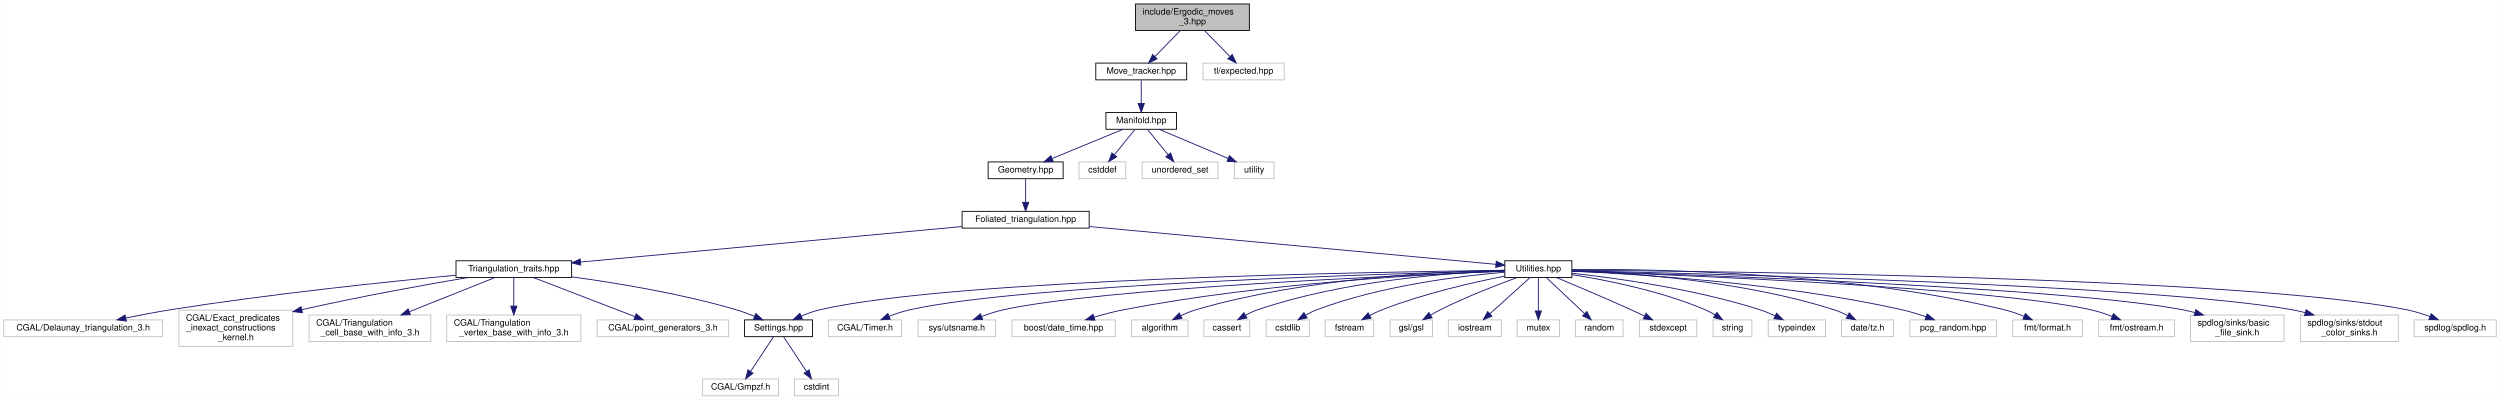
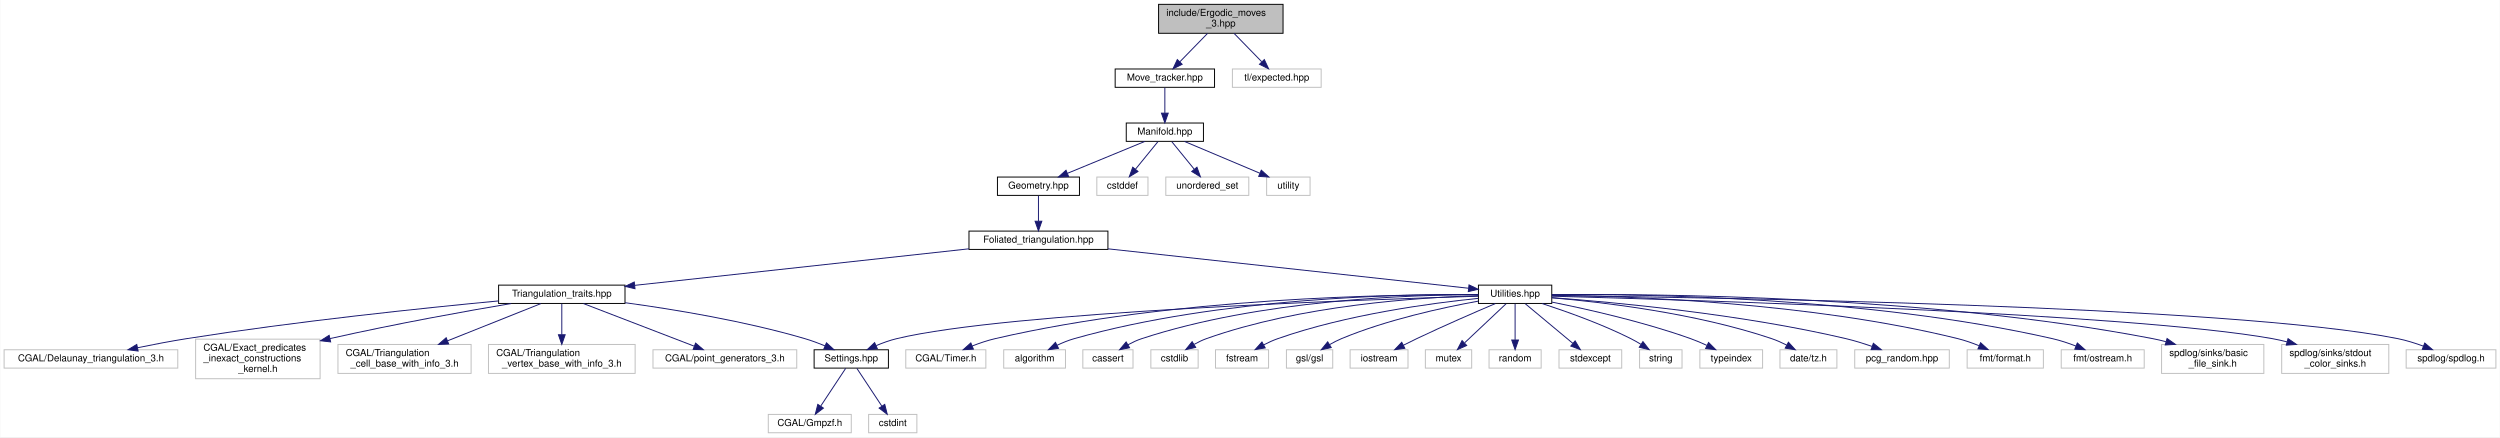
- <svg xmlns="http://www.w3.org/2000/svg" xmlns:xlink="http://www.w3.org/1999/xlink" width="2833pt" height="453pt" viewBox="0.00 0.00 2832.50 453.00">
+ <svg xmlns="http://www.w3.org/2000/svg" xmlns:xlink="http://www.w3.org/1999/xlink" width="2591pt" height="453pt" viewBox="0.00 0.00 2590.50 453.00">
  <g id="graph0" class="graph" transform="scale(1 1) rotate(0) translate(4 449)">
-     <polygon fill="white" stroke="transparent" points="-4,4 -4,-449 2828.5,-449 2828.5,4 -4,4" />
+     <polygon fill="white" stroke="transparent" points="-4,4 -4,-449 2586.5,-449 2586.5,4 -4,4" />
    <g id="node1" class="node">
      <g id="a_node1">
        <a xlink:title="Pachner moves on 2+1 dimensional foliated Delaunay triangulations.">
-           <polygon fill="#bfbfbf" stroke="black" points="1282.5,-414.5 1282.5,-444.5 1411.5,-444.5 1411.5,-414.5 1282.5,-414.5" />
-           <text text-anchor="start" x="1290.5" y="-432.5" font-family="Helvetica,sans-Serif" font-size="10.00">include/Ergodic_moves</text>
-           <text text-anchor="middle" x="1347" y="-421.5" font-family="Helvetica,sans-Serif" font-size="10.00">_3.hpp</text>
+           <polygon fill="#bfbfbf" stroke="black" points="1196.5,-414.5 1196.5,-444.5 1325.5,-444.5 1325.5,-414.5 1196.5,-414.5" />
+           <text text-anchor="start" x="1204.5" y="-432.5" font-family="Helvetica,sans-Serif" font-size="10.00">include/Ergodic_moves</text>
+           <text text-anchor="middle" x="1261" y="-421.5" font-family="Helvetica,sans-Serif" font-size="10.00">_3.hpp</text>
        </a>
      </g>
    </g>
    <g id="node2" class="node">
      <g id="a_node2">
        <a xlink:href="_move__tracker_8hpp.html" target="_top" xlink:title="Track ergodic moves.">
-           <polygon fill="white" stroke="black" points="1237.5,-358.5 1237.5,-377.5 1340.5,-377.5 1340.5,-358.5 1237.5,-358.5" />
-           <text text-anchor="middle" x="1289" y="-365.5" font-family="Helvetica,sans-Serif" font-size="10.00">Move_tracker.hpp</text>
+           <polygon fill="white" stroke="black" points="1151.5,-358.5 1151.5,-377.5 1254.5,-377.5 1254.5,-358.5 1151.5,-358.5" />
+           <text text-anchor="middle" x="1203" y="-365.5" font-family="Helvetica,sans-Serif" font-size="10.00">Move_tracker.hpp</text>
        </a>
      </g>
    </g>
    <g id="edge1" class="edge">
-       <path fill="none" stroke="midnightblue" d="M1333.25,-414.4C1324.65,-405.58 1313.55,-394.18 1304.61,-385.02" />
-       <polygon fill="midnightblue" stroke="midnightblue" points="1306.93,-382.38 1297.44,-377.66 1301.91,-387.26 1306.93,-382.38" />
-     </g>
-     <g id="node40" class="node">
-       <g id="a_node40">
-         <a xlink:title=" ">
-           <polygon fill="white" stroke="#bfbfbf" points="1359,-358.5 1359,-377.5 1451,-377.5 1451,-358.5 1359,-358.5" />
-           <text text-anchor="middle" x="1405" y="-365.5" font-family="Helvetica,sans-Serif" font-size="10.00">tl/expected.hpp</text>
-         </a>
-       </g>
-     </g>
-     <g id="edge40" class="edge">
-       <path fill="none" stroke="midnightblue" d="M1360.75,-414.4C1369.35,-405.58 1380.45,-394.18 1389.39,-385.02" />
-       <polygon fill="midnightblue" stroke="midnightblue" points="1392.09,-387.26 1396.56,-377.66 1387.07,-382.38 1392.09,-387.26" />
+       <path fill="none" stroke="midnightblue" d="M1247.25,-414.4C1238.65,-405.58 1227.55,-394.18 1218.61,-385.02" />
+       <polygon fill="midnightblue" stroke="midnightblue" points="1220.93,-382.38 1211.44,-377.66 1215.91,-387.26 1220.93,-382.38" />
+     </g>
+     <g id="node38" class="node">
+       <g id="a_node38">
+         <a xlink:title=" ">
+           <polygon fill="white" stroke="#bfbfbf" points="1273,-358.5 1273,-377.5 1365,-377.5 1365,-358.5 1273,-358.5" />
+           <text text-anchor="middle" x="1319" y="-365.5" font-family="Helvetica,sans-Serif" font-size="10.00">tl/expected.hpp</text>
+         </a>
+       </g>
+     </g>
+     <g id="edge38" class="edge">
+       <path fill="none" stroke="midnightblue" d="M1274.75,-414.4C1283.35,-405.58 1294.45,-394.18 1303.39,-385.02" />
+       <polygon fill="midnightblue" stroke="midnightblue" points="1306.09,-387.26 1310.56,-377.66 1301.07,-382.38 1306.09,-387.26" />
    </g>
    <g id="node3" class="node">
      <g id="a_node3">
        <a xlink:href="_manifold_8hpp.html" target="_top" xlink:title="Data structures for manifolds.">
-           <polygon fill="white" stroke="black" points="1249,-302.5 1249,-321.5 1329,-321.5 1329,-302.5 1249,-302.5" />
-           <text text-anchor="middle" x="1289" y="-309.5" font-family="Helvetica,sans-Serif" font-size="10.00">Manifold.hpp</text>
+           <polygon fill="white" stroke="black" points="1163,-302.5 1163,-321.5 1243,-321.5 1243,-302.5 1163,-302.5" />
+           <text text-anchor="middle" x="1203" y="-309.5" font-family="Helvetica,sans-Serif" font-size="10.00">Manifold.hpp</text>
        </a>
      </g>
    </g>
    <g id="edge2" class="edge">
-       <path fill="none" stroke="midnightblue" d="M1289,-358.08C1289,-351.01 1289,-340.86 1289,-331.99" />
-       <polygon fill="midnightblue" stroke="midnightblue" points="1292.5,-331.75 1289,-321.75 1285.5,-331.75 1292.5,-331.75" />
+       <path fill="none" stroke="midnightblue" d="M1203,-358.08C1203,-351.01 1203,-340.86 1203,-331.99" />
+       <polygon fill="midnightblue" stroke="midnightblue" points="1206.5,-331.75 1203,-321.75 1199.5,-331.75 1206.5,-331.75" />
    </g>
    <g id="node4" class="node">
      <g id="a_node4">
        <a xlink:href="_geometry_8hpp.html" target="_top" xlink:title="Geometric quantities of Manifold used by MoveAlgorithm.">
-           <polygon fill="white" stroke="black" points="1115.5,-246.5 1115.5,-265.5 1200.5,-265.5 1200.5,-246.5 1115.5,-246.5" />
-           <text text-anchor="middle" x="1158" y="-253.5" font-family="Helvetica,sans-Serif" font-size="10.00">Geometry.hpp</text>
+           <polygon fill="white" stroke="black" points="1029.5,-246.5 1029.5,-265.5 1114.5,-265.5 1114.5,-246.5 1029.5,-246.5" />
+           <text text-anchor="middle" x="1072" y="-253.5" font-family="Helvetica,sans-Serif" font-size="10.00">Geometry.hpp</text>
        </a>
      </g>
    </g>
    <g id="edge3" class="edge">
-       <path fill="none" stroke="midnightblue" d="M1268.24,-302.44C1246.68,-293.56 1212.74,-279.56 1188.21,-269.45" />
-       <polygon fill="midnightblue" stroke="midnightblue" points="1189.24,-266.09 1178.66,-265.52 1186.57,-272.56 1189.24,-266.09" />
+       <path fill="none" stroke="midnightblue" d="M1182.24,-302.44C1160.68,-293.56 1126.74,-279.56 1102.21,-269.45" />
+       <polygon fill="midnightblue" stroke="midnightblue" points="1103.24,-266.09 1092.66,-265.52 1100.57,-272.56 1103.24,-266.09" />
+     </g>
+     <g id="node35" class="node">
+       <g id="a_node35">
+         <a xlink:title=" ">
+           <polygon fill="white" stroke="#bfbfbf" points="1132.5,-246.5 1132.5,-265.5 1185.5,-265.5 1185.5,-246.5 1132.5,-246.5" />
+           <text text-anchor="middle" x="1159" y="-253.5" font-family="Helvetica,sans-Serif" font-size="10.00">cstddef</text>
+         </a>
+       </g>
+     </g>
+     <g id="edge35" class="edge">
+       <path fill="none" stroke="midnightblue" d="M1195.73,-302.08C1189.46,-294.38 1180.21,-283.03 1172.57,-273.65" />
+       <polygon fill="midnightblue" stroke="midnightblue" points="1175.16,-271.29 1166.13,-265.75 1169.73,-275.71 1175.16,-271.29" />
+     </g>
+     <g id="node36" class="node">
+       <g id="a_node36">
+         <a xlink:title=" ">
+           <polygon fill="white" stroke="#bfbfbf" points="1204,-246.5 1204,-265.5 1290,-265.5 1290,-246.5 1204,-246.5" />
+           <text text-anchor="middle" x="1247" y="-253.5" font-family="Helvetica,sans-Serif" font-size="10.00">unordered_set</text>
+         </a>
+       </g>
+     </g>
+     <g id="edge36" class="edge">
+       <path fill="none" stroke="midnightblue" d="M1210.27,-302.08C1216.54,-294.38 1225.79,-283.03 1233.43,-273.65" />
+       <polygon fill="midnightblue" stroke="midnightblue" points="1236.27,-275.71 1239.87,-265.75 1230.84,-271.29 1236.27,-275.71" />
    </g>
    <g id="node37" class="node">
      <g id="a_node37">
        <a xlink:title=" ">
-           <polygon fill="white" stroke="#bfbfbf" points="1218.5,-246.5 1218.5,-265.5 1271.5,-265.5 1271.5,-246.5 1218.5,-246.5" />
-           <text text-anchor="middle" x="1245" y="-253.5" font-family="Helvetica,sans-Serif" font-size="10.00">cstddef</text>
+           <polygon fill="white" stroke="#bfbfbf" points="1308.5,-246.5 1308.5,-265.5 1353.5,-265.5 1353.5,-246.5 1308.5,-246.5" />
+           <text text-anchor="middle" x="1331" y="-253.5" font-family="Helvetica,sans-Serif" font-size="10.00">utility</text>
        </a>
      </g>
    </g>
    <g id="edge37" class="edge">
-       <path fill="none" stroke="midnightblue" d="M1281.73,-302.08C1275.46,-294.38 1266.21,-283.03 1258.57,-273.65" />
-       <polygon fill="midnightblue" stroke="midnightblue" points="1261.16,-271.29 1252.13,-265.75 1255.73,-275.71 1261.16,-271.29" />
-     </g>
-     <g id="node38" class="node">
-       <g id="a_node38">
-         <a xlink:title=" ">
-           <polygon fill="white" stroke="#bfbfbf" points="1290,-246.5 1290,-265.5 1376,-265.5 1376,-246.5 1290,-246.5" />
-           <text text-anchor="middle" x="1333" y="-253.5" font-family="Helvetica,sans-Serif" font-size="10.00">unordered_set</text>
-         </a>
-       </g>
-     </g>
-     <g id="edge38" class="edge">
-       <path fill="none" stroke="midnightblue" d="M1296.27,-302.08C1302.54,-294.38 1311.79,-283.03 1319.43,-273.65" />
-       <polygon fill="midnightblue" stroke="midnightblue" points="1322.27,-275.71 1325.87,-265.75 1316.84,-271.29 1322.27,-275.71" />
-     </g>
-     <g id="node39" class="node">
-       <g id="a_node39">
-         <a xlink:title=" ">
-           <polygon fill="white" stroke="#bfbfbf" points="1394.5,-246.5 1394.5,-265.5 1439.5,-265.5 1439.5,-246.5 1394.5,-246.5" />
-           <text text-anchor="middle" x="1417" y="-253.5" font-family="Helvetica,sans-Serif" font-size="10.00">utility</text>
-         </a>
-       </g>
-     </g>
-     <g id="edge39" class="edge">
-       <path fill="none" stroke="midnightblue" d="M1309.28,-302.44C1330.35,-293.56 1363.52,-279.56 1387.49,-269.45" />
-       <polygon fill="midnightblue" stroke="midnightblue" points="1388.96,-272.63 1396.81,-265.52 1386.24,-266.18 1388.96,-272.63" />
+       <path fill="none" stroke="midnightblue" d="M1223.28,-302.44C1244.35,-293.56 1277.52,-279.56 1301.49,-269.45" />
+       <polygon fill="midnightblue" stroke="midnightblue" points="1302.96,-272.63 1310.81,-265.52 1300.24,-266.18 1302.96,-272.63" />
    </g>
    <g id="node5" class="node">
      <g id="a_node5">
        <a xlink:href="_foliated__triangulation_8hpp.html" target="_top" xlink:title="Create foliated spherical triangulations.">
-           <polygon fill="white" stroke="black" points="1086,-190.5 1086,-209.5 1230,-209.5 1230,-190.5 1086,-190.5" />
-           <text text-anchor="middle" x="1158" y="-197.5" font-family="Helvetica,sans-Serif" font-size="10.00">Foliated_triangulation.hpp</text>
+           <polygon fill="white" stroke="black" points="1000,-190.5 1000,-209.5 1144,-209.5 1144,-190.5 1000,-190.5" />
+           <text text-anchor="middle" x="1072" y="-197.5" font-family="Helvetica,sans-Serif" font-size="10.00">Foliated_triangulation.hpp</text>
        </a>
      </g>
    </g>
    <g id="edge4" class="edge">
-       <path fill="none" stroke="midnightblue" d="M1158,-246.08C1158,-239.01 1158,-228.86 1158,-219.99" />
-       <polygon fill="midnightblue" stroke="midnightblue" points="1161.5,-219.75 1158,-209.75 1154.5,-219.75 1161.5,-219.75" />
+       <path fill="none" stroke="midnightblue" d="M1072,-246.08C1072,-239.01 1072,-228.86 1072,-219.99" />
+       <polygon fill="midnightblue" stroke="midnightblue" points="1075.5,-219.75 1072,-209.75 1068.5,-219.75 1075.5,-219.75" />
    </g>
    <g id="node6" class="node">
      <g id="a_node6">
        <a xlink:href="_triangulation__traits_8hpp.html" target="_top" xlink:title="Traits class for particular uses of CGAL.">
          <polygon fill="white" stroke="black" points="512.5,-134.5 512.5,-153.5 643.5,-153.5 643.5,-134.5 512.5,-134.5" />
          <text text-anchor="middle" x="578" y="-141.5" font-family="Helvetica,sans-Serif" font-size="10.00">Triangulation_traits.hpp</text>
        </a>
      </g>
    </g>
    <g id="edge5" class="edge">
-       <path fill="none" stroke="midnightblue" d="M1085.72,-192.27C975.43,-182 766.16,-162.52 653.81,-152.06" />
-       <polygon fill="midnightblue" stroke="midnightblue" points="653.86,-148.55 643.58,-151.11 653.21,-155.52 653.86,-148.55" />
+       <path fill="none" stroke="midnightblue" d="M999.9,-191.12C907.4,-181.01 747.69,-163.55 653.55,-153.26" />
+       <polygon fill="midnightblue" stroke="midnightblue" points="653.85,-149.77 643.53,-152.16 653.09,-156.73 653.85,-149.77" />
    </g>
    <g id="node15" class="node">
      <g id="a_node15">
        <a xlink:href="_utilities_8hpp.html" target="_top" xlink:title="Utility functions.">
-           <polygon fill="white" stroke="black" points="1701,-134.5 1701,-153.5 1777,-153.5 1777,-134.5 1701,-134.5" />
-           <text text-anchor="middle" x="1739" y="-141.5" font-family="Helvetica,sans-Serif" font-size="10.00">Utilities.hpp</text>
+           <polygon fill="white" stroke="black" points="1528,-134.5 1528,-153.5 1604,-153.5 1604,-134.5 1528,-134.5" />
+           <text text-anchor="middle" x="1566" y="-141.5" font-family="Helvetica,sans-Serif" font-size="10.00">Utilities.hpp</text>
        </a>
      </g>
    </g>
    <g id="edge14" class="edge">
-       <path fill="none" stroke="midnightblue" d="M1230.12,-192.3C1350.43,-181.11 1588.95,-158.95 1690.93,-149.47" />
-       <polygon fill="midnightblue" stroke="midnightblue" points="1691.31,-152.95 1700.94,-148.54 1690.66,-145.98 1691.31,-152.95" />
+       <path fill="none" stroke="midnightblue" d="M1144.1,-191.12C1246.26,-179.95 1430.41,-159.82 1517.65,-150.29" />
+       <polygon fill="midnightblue" stroke="midnightblue" points="1518.24,-153.74 1527.8,-149.18 1517.48,-146.78 1518.24,-153.74" />
    </g>
    <g id="node7" class="node">
      <g id="a_node7">
        <a xlink:href="_settings_8hpp.html" target="_top" xlink:title="Global integer and precision settings.">
          <polygon fill="white" stroke="black" points="839.5,-67.5 839.5,-86.5 916.5,-86.5 916.5,-67.5 839.5,-67.5" />
          <text text-anchor="middle" x="878" y="-74.5" font-family="Helvetica,sans-Serif" font-size="10.00">Settings.hpp</text>
        </a>
      </g>
    </g>
    <g id="edge6" class="edge">
      <path fill="none" stroke="midnightblue" d="M643.64,-135.27C695.04,-128.27 767.96,-116.23 830,-98 836.87,-95.98 844.08,-93.3 850.78,-90.55" />
      <polygon fill="midnightblue" stroke="midnightblue" points="852.29,-93.71 860.1,-86.55 849.53,-87.27 852.29,-93.71" />
    </g>
    <g id="node10" class="node">
      <g id="a_node10">
        <a xlink:title=" ">
          <polygon fill="white" stroke="#bfbfbf" points="0,-67.5 0,-86.5 180,-86.5 180,-67.5 0,-67.5" />
          <text text-anchor="middle" x="90" y="-74.5" font-family="Helvetica,sans-Serif" font-size="10.00">CGAL/Delaunay_triangulation_3.h</text>
        </a>
      </g>
    </g>
    <g id="edge9" class="edge">
      <path fill="none" stroke="midnightblue" d="M512.38,-137.11C434.87,-129.76 302.14,-115.94 189,-98 172.52,-95.39 154.61,-91.95 138.62,-88.67" />
      <polygon fill="midnightblue" stroke="midnightblue" points="138.92,-85.16 128.42,-86.54 137.49,-92.01 138.92,-85.16" />
    </g>
    <g id="node11" class="node">
      <g id="a_node11">
        <a xlink:title=" ">
          <polygon fill="white" stroke="#bfbfbf" points="198.5,-56.5 198.5,-97.5 327.5,-97.5 327.5,-56.5 198.5,-56.5" />
          <text text-anchor="start" x="206.5" y="-85.5" font-family="Helvetica,sans-Serif" font-size="10.00">CGAL/Exact_predicates</text>
          <text text-anchor="start" x="206.5" y="-74.5" font-family="Helvetica,sans-Serif" font-size="10.00">_inexact_constructions</text>
          <text text-anchor="middle" x="263" y="-63.5" font-family="Helvetica,sans-Serif" font-size="10.00">_kernel.h</text>
        </a>
      </g>
    </g>
    <g id="edge10" class="edge">
      <path fill="none" stroke="midnightblue" d="M525.57,-134.45C478.79,-126.53 408.22,-113.92 337.83,-98.11" />
      <polygon fill="midnightblue" stroke="midnightblue" points="338.43,-94.65 327.9,-95.85 336.88,-101.48 338.43,-94.65" />
    </g>
    <g id="node12" class="node">
      <g id="a_node12">
        <a xlink:title=" ">
          <polygon fill="white" stroke="#bfbfbf" points="346,-62 346,-92 484,-92 484,-62 346,-62" />
          <text text-anchor="start" x="354" y="-80" font-family="Helvetica,sans-Serif" font-size="10.00">CGAL/Triangulation</text>
          <text text-anchor="middle" x="415" y="-69" font-family="Helvetica,sans-Serif" font-size="10.00">_cell_base_with_info_3.h</text>
        </a>
      </g>
    </g>
    <g id="edge11" class="edge">
      <path fill="none" stroke="midnightblue" d="M556.35,-134.37C531.79,-124.57 491.06,-108.33 459.61,-95.79" />
      <polygon fill="midnightblue" stroke="midnightblue" points="460.76,-92.48 450.18,-92.03 458.17,-98.98 460.76,-92.48" />
    </g>
    <g id="node13" class="node">
      <g id="a_node13">
        <a xlink:title=" ">
          <polygon fill="white" stroke="#bfbfbf" points="502,-62 502,-92 654,-92 654,-62 502,-62" />
          <text text-anchor="start" x="510" y="-80" font-family="Helvetica,sans-Serif" font-size="10.00">CGAL/Triangulation</text>
          <text text-anchor="middle" x="578" y="-69" font-family="Helvetica,sans-Serif" font-size="10.00">_vertex_base_with_info_3.h</text>
        </a>
      </g>
    </g>
    <g id="edge12" class="edge">
      <path fill="none" stroke="midnightblue" d="M578,-134.23C578,-126.04 578,-113.42 578,-102.21" />
      <polygon fill="midnightblue" stroke="midnightblue" points="581.5,-102.09 578,-92.09 574.5,-102.09 581.5,-102.09" />
    </g>
    <g id="node14" class="node">
      <g id="a_node14">
        <a xlink:title=" ">
          <polygon fill="white" stroke="#bfbfbf" points="672.5,-67.5 672.5,-86.5 821.5,-86.5 821.5,-67.5 672.5,-67.5" />
          <text text-anchor="middle" x="747" y="-74.5" font-family="Helvetica,sans-Serif" font-size="10.00">CGAL/point_generators_3.h</text>
        </a>
      </g>
    </g>
    <g id="edge13" class="edge">
      <path fill="none" stroke="midnightblue" d="M600.44,-134.37C629.82,-123.07 681.49,-103.2 714.97,-90.32" />
      <polygon fill="midnightblue" stroke="midnightblue" points="716.66,-93.42 724.73,-86.56 714.14,-86.89 716.66,-93.42" />
    </g>
    <g id="node8" class="node">
      <g id="a_node8">
        <a xlink:title=" ">
          <polygon fill="white" stroke="#bfbfbf" points="792,-0.5 792,-19.5 878,-19.5 878,-0.5 792,-0.5" />
          <text text-anchor="middle" x="835" y="-7.5" font-family="Helvetica,sans-Serif" font-size="10.00">CGAL/Gmpzf.h</text>
        </a>
      </g>
    </g>
    <g id="edge7" class="edge">
      <path fill="none" stroke="midnightblue" d="M872.2,-67.23C865.62,-57.29 854.74,-40.84 846.44,-28.29" />
      <polygon fill="midnightblue" stroke="midnightblue" points="849.14,-26.04 840.71,-19.63 843.31,-29.9 849.14,-26.04" />
    </g>
    <g id="node9" class="node">
      <g id="a_node9">
        <a xlink:title=" ">
          <polygon fill="white" stroke="#bfbfbf" points="896,-0.5 896,-19.5 946,-19.5 946,-0.5 896,-0.5" />
          <text text-anchor="middle" x="921" y="-7.5" font-family="Helvetica,sans-Serif" font-size="10.00">cstdint</text>
        </a>
      </g>
    </g>
    <g id="edge8" class="edge">
      <path fill="none" stroke="midnightblue" d="M883.8,-67.23C890.38,-57.29 901.26,-40.84 909.56,-28.29" />
      <polygon fill="midnightblue" stroke="midnightblue" points="912.69,-29.9 915.29,-19.63 906.86,-26.04 912.69,-29.9" />
    </g>
-     <g id="edge36" class="edge">
-       <path fill="none" stroke="midnightblue" d="M1700.93,-142.64C1561,-141.04 1075.43,-133.03 925,-98 917.92,-96.35 910.56,-93.71 903.82,-90.88" />
-       <polygon fill="midnightblue" stroke="midnightblue" points="905.05,-87.59 894.49,-86.69 902.18,-93.98 905.05,-87.59" />
+     <g id="edge34" class="edge">
+       <path fill="none" stroke="midnightblue" d="M1527.6,-141.97C1407.55,-138.49 1040.51,-125.8 925,-98 917.93,-96.3 910.57,-93.64 903.83,-90.8" />
+       <polygon fill="midnightblue" stroke="midnightblue" points="905.06,-87.52 894.51,-86.62 902.2,-93.91 905.06,-87.52" />
    </g>
    <g id="node16" class="node">
      <g id="a_node16">
        <a xlink:title=" ">
          <polygon fill="white" stroke="#bfbfbf" points="934.5,-67.5 934.5,-86.5 1017.5,-86.5 1017.5,-67.5 934.5,-67.5" />
          <text text-anchor="middle" x="976" y="-74.5" font-family="Helvetica,sans-Serif" font-size="10.00">CGAL/Timer.h</text>
        </a>
      </g>
    </g>
    <g id="edge15" class="edge">
-       <path fill="none" stroke="midnightblue" d="M1700.96,-142.15C1572.76,-139.04 1157.29,-126.92 1027,-98 1019.12,-96.25 1010.87,-93.47 1003.35,-90.52" />
-       <polygon fill="midnightblue" stroke="midnightblue" points="1004.56,-87.24 993.98,-86.64 1001.88,-93.7 1004.56,-87.24" />
+       <path fill="none" stroke="midnightblue" d="M1527.84,-143.58C1438.84,-144.12 1211.07,-140.81 1027,-98 1019.14,-96.17 1010.89,-93.36 1003.37,-90.42" />
+       <polygon fill="midnightblue" stroke="midnightblue" points="1004.58,-87.13 994,-86.54 1001.91,-93.6 1004.58,-87.13" />
    </g>
    <g id="node17" class="node">
      <g id="a_node17">
        <a xlink:title=" ">
-           <polygon fill="white" stroke="#bfbfbf" points="1036,-67.5 1036,-86.5 1124,-86.5 1124,-67.5 1036,-67.5" />
-           <text text-anchor="middle" x="1080" y="-74.5" font-family="Helvetica,sans-Serif" font-size="10.00">sys/utsname.h</text>
+           <polygon fill="white" stroke="#bfbfbf" points="1036,-67.5 1036,-86.5 1100,-86.5 1100,-67.5 1036,-67.5" />
+           <text text-anchor="middle" x="1068" y="-74.5" font-family="Helvetica,sans-Serif" font-size="10.00">algorithm</text>
        </a>
      </g>
    </g>
    <g id="edge16" class="edge">
-       <path fill="none" stroke="midnightblue" d="M1700.72,-141.59C1585.31,-137.12 1242.06,-122.1 1133,-98 1124.76,-96.18 1116.09,-93.33 1108.21,-90.35" />
-       <polygon fill="midnightblue" stroke="midnightblue" points="1109.32,-87.03 1098.73,-86.57 1106.72,-93.53 1109.32,-87.03" />
+       <path fill="none" stroke="midnightblue" d="M1527.84,-143.76C1448.32,-144.36 1259.73,-140.69 1109,-98 1103.04,-96.31 1096.9,-93.79 1091.25,-91.1" />
+       <polygon fill="midnightblue" stroke="midnightblue" points="1092.8,-87.97 1082.3,-86.54 1089.62,-94.2 1092.8,-87.97" />
    </g>
    <g id="node18" class="node">
      <g id="a_node18">
        <a xlink:title=" ">
-           <polygon fill="white" stroke="#bfbfbf" points="1142.5,-67.5 1142.5,-86.5 1259.5,-86.5 1259.5,-67.5 1142.5,-67.5" />
-           <text text-anchor="middle" x="1201" y="-74.5" font-family="Helvetica,sans-Serif" font-size="10.00">boost/date_time.hpp</text>
+           <polygon fill="white" stroke="#bfbfbf" points="1118,-67.5 1118,-86.5 1170,-86.5 1170,-67.5 1118,-67.5" />
+           <text text-anchor="middle" x="1144" y="-74.5" font-family="Helvetica,sans-Serif" font-size="10.00">cassert</text>
        </a>
      </g>
    </g>
    <g id="edge17" class="edge">
-       <path fill="none" stroke="midnightblue" d="M1700.88,-141.81C1620.41,-138.76 1427.55,-128.62 1269,-98 1258.01,-95.88 1246.25,-92.74 1235.65,-89.58" />
-       <polygon fill="midnightblue" stroke="midnightblue" points="1236.5,-86.17 1225.91,-86.57 1234.43,-92.86 1236.5,-86.17" />
+       <path fill="none" stroke="midnightblue" d="M1527.84,-143.57C1457.16,-143.54 1301.9,-138.38 1179,-98 1174.18,-96.42 1169.29,-94.13 1164.75,-91.66" />
+       <polygon fill="midnightblue" stroke="midnightblue" points="1166.45,-88.6 1156.06,-86.51 1162.88,-94.62 1166.45,-88.6" />
    </g>
    <g id="node19" class="node">
      <g id="a_node19">
        <a xlink:title=" ">
-           <polygon fill="white" stroke="#bfbfbf" points="1278,-67.5 1278,-86.5 1342,-86.5 1342,-67.5 1278,-67.5" />
-           <text text-anchor="middle" x="1310" y="-74.5" font-family="Helvetica,sans-Serif" font-size="10.00">algorithm</text>
+           <polygon fill="white" stroke="#bfbfbf" points="1188.5,-67.5 1188.5,-86.5 1237.5,-86.5 1237.5,-67.5 1188.5,-67.5" />
+           <text text-anchor="middle" x="1213" y="-74.5" font-family="Helvetica,sans-Serif" font-size="10.00">cstdlib</text>
        </a>
      </g>
    </g>
    <g id="edge18" class="edge">
-       <path fill="none" stroke="midnightblue" d="M1700.98,-142.81C1630.51,-141.54 1475.47,-134.42 1351,-98 1345.3,-96.33 1339.42,-93.92 1333.96,-91.35" />
-       <polygon fill="midnightblue" stroke="midnightblue" points="1335.2,-88.06 1324.7,-86.68 1332.04,-94.31 1335.2,-88.06" />
+       <path fill="none" stroke="midnightblue" d="M1527.88,-142.56C1466.68,-140.78 1343.5,-132.74 1246,-98 1241.74,-96.48 1237.43,-94.37 1233.4,-92.09" />
+       <polygon fill="midnightblue" stroke="midnightblue" points="1234.98,-88.95 1224.63,-86.65 1231.28,-94.9 1234.98,-88.95" />
    </g>
    <g id="node20" class="node">
      <g id="a_node20">
        <a xlink:title=" ">
-           <polygon fill="white" stroke="#bfbfbf" points="1360,-67.5 1360,-86.5 1412,-86.5 1412,-67.5 1360,-67.5" />
-           <text text-anchor="middle" x="1386" y="-74.5" font-family="Helvetica,sans-Serif" font-size="10.00">cassert</text>
+           <polygon fill="white" stroke="#bfbfbf" points="1255.5,-67.5 1255.5,-86.5 1310.5,-86.5 1310.5,-67.5 1255.5,-67.5" />
+           <text text-anchor="middle" x="1283" y="-74.5" font-family="Helvetica,sans-Serif" font-size="10.00">fstream</text>
        </a>
      </g>
    </g>
    <g id="edge19" class="edge">
-       <path fill="none" stroke="midnightblue" d="M1700.72,-142.21C1639.88,-139.94 1518.06,-131.23 1421,-98 1416.41,-96.43 1411.73,-94.24 1407.36,-91.88" />
-       <polygon fill="midnightblue" stroke="midnightblue" points="1408.81,-88.67 1398.41,-86.63 1405.27,-94.71 1408.81,-88.67" />
+       <path fill="none" stroke="midnightblue" d="M1527.96,-139.78C1478.79,-134.78 1391.06,-123 1320,-98 1315.17,-96.3 1310.22,-94.04 1305.57,-91.64" />
+       <polygon fill="midnightblue" stroke="midnightblue" points="1307.02,-88.45 1296.58,-86.68 1303.64,-94.57 1307.02,-88.45" />
    </g>
    <g id="node21" class="node">
      <g id="a_node21">
        <a xlink:title=" ">
-           <polygon fill="white" stroke="#bfbfbf" points="1430.5,-67.5 1430.5,-86.5 1479.5,-86.5 1479.5,-67.5 1430.5,-67.5" />
-           <text text-anchor="middle" x="1455" y="-74.5" font-family="Helvetica,sans-Serif" font-size="10.00">cstdlib</text>
+           <polygon fill="white" stroke="#bfbfbf" points="1329,-67.5 1329,-86.5 1377,-86.5 1377,-67.5 1329,-67.5" />
+           <text text-anchor="middle" x="1353" y="-74.5" font-family="Helvetica,sans-Serif" font-size="10.00">gsl/gsl</text>
        </a>
      </g>
    </g>
    <g id="edge20" class="edge">
-       <path fill="none" stroke="midnightblue" d="M1700.85,-140.52C1650.64,-136.29 1560.27,-125.3 1488,-98 1483.77,-96.4 1479.48,-94.26 1475.45,-91.96" />
-       <polygon fill="midnightblue" stroke="midnightblue" points="1477.02,-88.82 1466.68,-86.53 1473.34,-94.77 1477.02,-88.82" />
+       <path fill="none" stroke="midnightblue" d="M1527.71,-136.87C1490.53,-130.13 1432.98,-117.58 1386,-98 1381.9,-96.29 1377.7,-94.12 1373.74,-91.85" />
+       <polygon fill="midnightblue" stroke="midnightblue" points="1375.42,-88.77 1365.07,-86.52 1371.76,-94.74 1375.42,-88.77" />
    </g>
    <g id="node22" class="node">
      <g id="a_node22">
        <a xlink:title=" ">
-           <polygon fill="white" stroke="#bfbfbf" points="1497.5,-67.5 1497.5,-86.5 1552.5,-86.5 1552.5,-67.5 1497.5,-67.5" />
-           <text text-anchor="middle" x="1525" y="-74.5" font-family="Helvetica,sans-Serif" font-size="10.00">fstream</text>
+           <polygon fill="white" stroke="#bfbfbf" points="1395,-67.5 1395,-86.5 1455,-86.5 1455,-67.5 1395,-67.5" />
+           <text text-anchor="middle" x="1425" y="-74.5" font-family="Helvetica,sans-Serif" font-size="10.00">iostream</text>
        </a>
      </g>
    </g>
    <g id="edge21" class="edge">
-       <path fill="none" stroke="midnightblue" d="M1700.87,-136.14C1664.44,-128.93 1608.37,-116.11 1562,-98 1557.32,-96.17 1552.47,-93.88 1547.9,-91.5" />
-       <polygon fill="midnightblue" stroke="midnightblue" points="1549.47,-88.37 1539.01,-86.64 1546.1,-94.51 1549.47,-88.37" />
+       <path fill="none" stroke="midnightblue" d="M1545.52,-134.38C1524.81,-125.57 1491.96,-111.32 1464,-98 1459.51,-95.86 1454.78,-93.51 1450.21,-91.2" />
+       <polygon fill="midnightblue" stroke="midnightblue" points="1451.71,-88.03 1441.21,-86.58 1448.51,-94.26 1451.71,-88.03" />
    </g>
    <g id="node23" class="node">
      <g id="a_node23">
        <a xlink:title=" ">
-           <polygon fill="white" stroke="#bfbfbf" points="1571,-67.5 1571,-86.5 1619,-86.5 1619,-67.5 1571,-67.5" />
-           <text text-anchor="middle" x="1595" y="-74.5" font-family="Helvetica,sans-Serif" font-size="10.00">gsl/gsl</text>
+           <polygon fill="white" stroke="#bfbfbf" points="1473,-67.5 1473,-86.5 1521,-86.5 1521,-67.5 1473,-67.5" />
+           <text text-anchor="middle" x="1497" y="-74.5" font-family="Helvetica,sans-Serif" font-size="10.00">mutex</text>
        </a>
      </g>
    </g>
    <g id="edge22" class="edge">
-       <path fill="none" stroke="midnightblue" d="M1714.69,-134.42C1691.87,-126.07 1656.99,-112.55 1628,-98 1624.33,-96.16 1620.53,-94.06 1616.87,-91.92" />
-       <polygon fill="midnightblue" stroke="midnightblue" points="1618.58,-88.86 1608.21,-86.67 1614.95,-94.85 1618.58,-88.86" />
+       <path fill="none" stroke="midnightblue" d="M1556.69,-134.23C1545.73,-123.9 1527.29,-106.54 1513.81,-93.83" />
+       <polygon fill="midnightblue" stroke="midnightblue" points="1515.84,-90.94 1506.16,-86.63 1511.04,-96.03 1515.84,-90.94" />
    </g>
    <g id="node24" class="node">
      <g id="a_node24">
        <a xlink:title=" ">
-           <polygon fill="white" stroke="#bfbfbf" points="1637,-67.5 1637,-86.5 1697,-86.5 1697,-67.5 1637,-67.5" />
-           <text text-anchor="middle" x="1667" y="-74.5" font-family="Helvetica,sans-Serif" font-size="10.00">iostream</text>
+           <polygon fill="white" stroke="#bfbfbf" points="1539,-67.5 1539,-86.5 1593,-86.5 1593,-67.5 1539,-67.5" />
+           <text text-anchor="middle" x="1566" y="-74.5" font-family="Helvetica,sans-Serif" font-size="10.00">random</text>
        </a>
      </g>
    </g>
    <g id="edge23" class="edge">
-       <path fill="none" stroke="midnightblue" d="M1729.29,-134.23C1717.74,-123.81 1698.25,-106.21 1684.14,-93.47" />
-       <polygon fill="midnightblue" stroke="midnightblue" points="1686.32,-90.73 1676.56,-86.63 1681.63,-95.93 1686.32,-90.73" />
+       <path fill="none" stroke="midnightblue" d="M1566,-134.23C1566,-124.68 1566,-109.12 1566,-96.78" />
+       <polygon fill="midnightblue" stroke="midnightblue" points="1569.5,-96.63 1566,-86.63 1562.5,-96.63 1569.5,-96.63" />
    </g>
    <g id="node25" class="node">
      <g id="a_node25">
        <a xlink:title=" ">
-           <polygon fill="white" stroke="#bfbfbf" points="1715,-67.5 1715,-86.5 1763,-86.5 1763,-67.5 1715,-67.5" />
-           <text text-anchor="middle" x="1739" y="-74.5" font-family="Helvetica,sans-Serif" font-size="10.00">mutex</text>
+           <polygon fill="white" stroke="#bfbfbf" points="1611.5,-67.5 1611.5,-86.5 1676.5,-86.5 1676.5,-67.5 1611.5,-67.5" />
+           <text text-anchor="middle" x="1644" y="-74.5" font-family="Helvetica,sans-Serif" font-size="10.00">stdexcept</text>
        </a>
      </g>
    </g>
    <g id="edge24" class="edge">
-       <path fill="none" stroke="midnightblue" d="M1739,-134.23C1739,-124.68 1739,-109.12 1739,-96.78" />
-       <polygon fill="midnightblue" stroke="midnightblue" points="1742.5,-96.63 1739,-86.63 1735.5,-96.63 1742.5,-96.63" />
+       <path fill="none" stroke="midnightblue" d="M1576.52,-134.23C1589.15,-123.71 1610.54,-105.88 1625.86,-93.12" />
+       <polygon fill="midnightblue" stroke="midnightblue" points="1628.21,-95.72 1633.65,-86.63 1623.72,-90.34 1628.21,-95.72" />
    </g>
    <g id="node26" class="node">
      <g id="a_node26">
        <a xlink:title=" ">
-           <polygon fill="white" stroke="#bfbfbf" points="1781,-67.5 1781,-86.5 1835,-86.5 1835,-67.5 1781,-67.5" />
-           <text text-anchor="middle" x="1808" y="-74.5" font-family="Helvetica,sans-Serif" font-size="10.00">random</text>
+           <polygon fill="white" stroke="#bfbfbf" points="1695,-67.5 1695,-86.5 1739,-86.5 1739,-67.5 1695,-67.5" />
+           <text text-anchor="middle" x="1717" y="-74.5" font-family="Helvetica,sans-Serif" font-size="10.00">string</text>
        </a>
      </g>
    </g>
    <g id="edge25" class="edge">
-       <path fill="none" stroke="midnightblue" d="M1748.31,-134.23C1759.27,-123.9 1777.71,-106.54 1791.19,-93.83" />
-       <polygon fill="midnightblue" stroke="midnightblue" points="1793.96,-96.03 1798.84,-86.63 1789.16,-90.94 1793.96,-96.03" />
+       <path fill="none" stroke="midnightblue" d="M1593.87,-134.43C1618.66,-126.38 1655.59,-113.29 1686,-98 1689.47,-96.26 1693.03,-94.22 1696.44,-92.13" />
+       <polygon fill="midnightblue" stroke="midnightblue" points="1698.49,-94.97 1704.99,-86.61 1694.69,-89.09 1698.49,-94.97" />
    </g>
    <g id="node27" class="node">
      <g id="a_node27">
        <a xlink:title=" ">
-           <polygon fill="white" stroke="#bfbfbf" points="1853.5,-67.5 1853.5,-86.5 1918.5,-86.5 1918.5,-67.5 1853.5,-67.5" />
-           <text text-anchor="middle" x="1886" y="-74.5" font-family="Helvetica,sans-Serif" font-size="10.00">stdexcept</text>
+           <polygon fill="white" stroke="#bfbfbf" points="1757.5,-67.5 1757.5,-86.5 1822.5,-86.5 1822.5,-67.5 1757.5,-67.5" />
+           <text text-anchor="middle" x="1790" y="-74.5" font-family="Helvetica,sans-Serif" font-size="10.00">typeindex</text>
        </a>
      </g>
    </g>
    <g id="edge26" class="edge">
-       <path fill="none" stroke="midnightblue" d="M1759.63,-134.44C1780.88,-125.56 1814.91,-111.16 1844,-98 1848.93,-95.77 1854.16,-93.34 1859.19,-90.96" />
-       <polygon fill="midnightblue" stroke="midnightblue" points="1860.98,-93.99 1868.5,-86.52 1857.97,-87.67 1860.98,-93.99" />
+       <path fill="none" stroke="midnightblue" d="M1604.3,-135.88C1641.6,-128.4 1699.58,-115.32 1748,-98 1753.51,-96.03 1759.27,-93.57 1764.7,-91.06" />
+       <polygon fill="midnightblue" stroke="midnightblue" points="1766.49,-94.08 1773.97,-86.57 1763.44,-87.78 1766.49,-94.08" />
    </g>
    <g id="node28" class="node">
      <g id="a_node28">
        <a xlink:title=" ">
-           <polygon fill="white" stroke="#bfbfbf" points="1937,-67.5 1937,-86.5 1981,-86.5 1981,-67.5 1937,-67.5" />
-           <text text-anchor="middle" x="1959" y="-74.5" font-family="Helvetica,sans-Serif" font-size="10.00">string</text>
+           <polygon fill="white" stroke="#bfbfbf" points="1840.5,-67.5 1840.5,-86.5 1899.5,-86.5 1899.5,-67.5 1840.5,-67.5" />
+           <text text-anchor="middle" x="1870" y="-74.5" font-family="Helvetica,sans-Serif" font-size="10.00">date/tz.h</text>
        </a>
      </g>
    </g>
    <g id="edge27" class="edge">
-       <path fill="none" stroke="midnightblue" d="M1777.13,-137.81C1816.18,-131.62 1878.05,-119.31 1928,-98 1931.8,-96.38 1935.66,-94.3 1939.3,-92.11" />
-       <polygon fill="midnightblue" stroke="midnightblue" points="1941.29,-94.98 1947.75,-86.58 1937.46,-89.12 1941.29,-94.98" />
+       <path fill="none" stroke="midnightblue" d="M1604.37,-140.34C1656.92,-135.84 1753.69,-124.48 1832,-98 1837.16,-96.25 1842.48,-93.87 1847.44,-91.36" />
+       <polygon fill="midnightblue" stroke="midnightblue" points="1849.27,-94.35 1856.4,-86.51 1845.94,-88.2 1849.27,-94.35" />
    </g>
    <g id="node29" class="node">
      <g id="a_node29">
        <a xlink:title=" ">
-           <polygon fill="white" stroke="#bfbfbf" points="1999.5,-67.5 1999.5,-86.5 2064.5,-86.5 2064.5,-67.5 1999.5,-67.5" />
-           <text text-anchor="middle" x="2032" y="-74.5" font-family="Helvetica,sans-Serif" font-size="10.00">typeindex</text>
+           <polygon fill="white" stroke="#bfbfbf" points="1918,-67.5 1918,-86.5 2016,-86.5 2016,-67.5 1918,-67.5" />
+           <text text-anchor="middle" x="1967" y="-74.5" font-family="Helvetica,sans-Serif" font-size="10.00">pcg_random.hpp</text>
        </a>
      </g>
    </g>
    <g id="edge28" class="edge">
-       <path fill="none" stroke="midnightblue" d="M1777.19,-139.36C1827.06,-133.89 1916.66,-121.57 1990,-98 1995.67,-96.18 2001.56,-93.75 2007.07,-91.21" />
-       <polygon fill="midnightblue" stroke="midnightblue" points="2009,-94.16 2016.45,-86.63 2005.93,-87.87 2009,-94.16" />
+       <path fill="none" stroke="midnightblue" d="M1604.01,-140.53C1667.76,-135.82 1799.97,-123.67 1909,-98 1917.87,-95.91 1927.28,-92.99 1935.89,-90.02" />
+       <polygon fill="midnightblue" stroke="midnightblue" points="1937.31,-93.23 1945.55,-86.56 1934.95,-86.64 1937.31,-93.23" />
    </g>
    <g id="node30" class="node">
      <g id="a_node30">
        <a xlink:title=" ">
-           <polygon fill="white" stroke="#bfbfbf" points="2082.5,-67.5 2082.5,-86.5 2141.5,-86.5 2141.5,-67.5 2082.5,-67.5" />
-           <text text-anchor="middle" x="2112" y="-74.5" font-family="Helvetica,sans-Serif" font-size="10.00">date/tz.h</text>
+           <polygon fill="white" stroke="#bfbfbf" points="2034.5,-67.5 2034.5,-86.5 2113.5,-86.5 2113.5,-67.5 2034.5,-67.5" />
+           <text text-anchor="middle" x="2074" y="-74.5" font-family="Helvetica,sans-Serif" font-size="10.00">fmt/format.h</text>
        </a>
      </g>
    </g>
    <g id="edge29" class="edge">
-       <path fill="none" stroke="midnightblue" d="M1777.12,-142.19C1840.29,-139.91 1970.02,-131.19 2074,-98 2079.19,-96.34 2084.52,-94 2089.48,-91.5" />
-       <polygon fill="midnightblue" stroke="midnightblue" points="2091.32,-94.48 2098.44,-86.63 2087.98,-88.33 2091.32,-94.48" />
+       <path fill="none" stroke="midnightblue" d="M1604.11,-142.96C1683.57,-142.08 1872.27,-135.8 2025,-98 2032.19,-96.22 2039.71,-93.58 2046.64,-90.79" />
+       <polygon fill="midnightblue" stroke="midnightblue" points="2048.44,-93.83 2056.27,-86.69 2045.7,-87.39 2048.44,-93.83" />
    </g>
    <g id="node31" class="node">
      <g id="a_node31">
        <a xlink:title=" ">
-           <polygon fill="white" stroke="#bfbfbf" points="2160,-67.5 2160,-86.5 2258,-86.5 2258,-67.5 2160,-67.5" />
-           <text text-anchor="middle" x="2209" y="-74.5" font-family="Helvetica,sans-Serif" font-size="10.00">pcg_random.hpp</text>
+           <polygon fill="white" stroke="#bfbfbf" points="2132,-67.5 2132,-86.5 2218,-86.5 2218,-67.5 2132,-67.5" />
+           <text text-anchor="middle" x="2175" y="-74.5" font-family="Helvetica,sans-Serif" font-size="10.00">fmt/ostream.h</text>
        </a>
      </g>
    </g>
    <g id="edge30" class="edge">
-       <path fill="none" stroke="midnightblue" d="M1777.24,-141.67C1850.56,-138.49 2015.67,-128.32 2151,-98 2160.06,-95.97 2169.68,-93 2178.42,-89.97" />
-       <polygon fill="midnightblue" stroke="midnightblue" points="2179.63,-93.26 2187.84,-86.57 2177.25,-86.67 2179.63,-93.26" />
+       <path fill="none" stroke="midnightblue" d="M1604.05,-143.64C1695,-144.38 1931.68,-141.57 2123,-98 2131.09,-96.16 2139.6,-93.3 2147.33,-90.32" />
+       <polygon fill="midnightblue" stroke="midnightblue" points="2148.68,-93.55 2156.63,-86.55 2146.05,-87.07 2148.68,-93.55" />
    </g>
    <g id="node32" class="node">
      <g id="a_node32">
        <a xlink:title=" ">
-           <polygon fill="white" stroke="#bfbfbf" points="2276.5,-67.5 2276.5,-86.5 2355.5,-86.5 2355.5,-67.5 2276.5,-67.5" />
-           <text text-anchor="middle" x="2316" y="-74.5" font-family="Helvetica,sans-Serif" font-size="10.00">fmt/format.h</text>
+           <polygon fill="white" stroke="#bfbfbf" points="2236,-62 2236,-92 2342,-92 2342,-62 2236,-62" />
+           <text text-anchor="start" x="2244" y="-80" font-family="Helvetica,sans-Serif" font-size="10.00">spdlog/sinks/basic</text>
+           <text text-anchor="middle" x="2289" y="-69" font-family="Helvetica,sans-Serif" font-size="10.00">_file_sink.h</text>
        </a>
      </g>
    </g>
    <g id="edge31" class="edge">
-       <path fill="none" stroke="midnightblue" d="M1777.07,-143.66C1864.81,-144.33 2087.44,-141.23 2267,-98 2274.49,-96.2 2282.34,-93.43 2289.49,-90.52" />
-       <polygon fill="midnightblue" stroke="midnightblue" points="2290.93,-93.71 2298.74,-86.55 2288.17,-87.28 2290.93,-93.71" />
+       <path fill="none" stroke="midnightblue" d="M1604.05,-143.63C1706.01,-144.63 1993.47,-142.91 2227,-98 2231.43,-97.15 2235.99,-96.08 2240.52,-94.87" />
+       <polygon fill="midnightblue" stroke="midnightblue" points="2241.7,-98.18 2250.35,-92.07 2239.78,-91.45 2241.7,-98.18" />
    </g>
    <g id="node33" class="node">
      <g id="a_node33">
        <a xlink:title=" ">
-           <polygon fill="white" stroke="#bfbfbf" points="2374,-67.5 2374,-86.5 2460,-86.5 2460,-67.5 2374,-67.5" />
-           <text text-anchor="middle" x="2417" y="-74.5" font-family="Helvetica,sans-Serif" font-size="10.00">fmt/ostream.h</text>
+           <polygon fill="white" stroke="#bfbfbf" points="2360.5,-62 2360.5,-92 2471.5,-92 2471.5,-62 2360.5,-62" />
+           <text text-anchor="start" x="2368.5" y="-80" font-family="Helvetica,sans-Serif" font-size="10.00">spdlog/sinks/stdout</text>
+           <text text-anchor="middle" x="2416" y="-69" font-family="Helvetica,sans-Serif" font-size="10.00">_color_sinks.h</text>
        </a>
      </g>
    </g>
    <g id="edge32" class="edge">
-       <path fill="none" stroke="midnightblue" d="M1777.29,-141.73C1895.27,-137.57 2252.01,-123.2 2365,-98 2373.1,-96.19 2381.61,-93.35 2389.34,-90.37" />
-       <polygon fill="midnightblue" stroke="midnightblue" points="2390.7,-93.6 2398.64,-86.59 2388.06,-87.12 2390.7,-93.6" />
+       <path fill="none" stroke="midnightblue" d="M1604.01,-142.04C1740.41,-138.38 2204.89,-124.27 2351,-98 2355.96,-97.11 2361.07,-95.96 2366.14,-94.66" />
+       <polygon fill="midnightblue" stroke="midnightblue" points="2367.08,-98.03 2375.8,-92.02 2365.23,-91.28 2367.08,-98.03" />
    </g>
    <g id="node34" class="node">
      <g id="a_node34">
        <a xlink:title=" ">
-           <polygon fill="white" stroke="#bfbfbf" points="2478,-62 2478,-92 2584,-92 2584,-62 2478,-62" />
-           <text text-anchor="start" x="2486" y="-80" font-family="Helvetica,sans-Serif" font-size="10.00">spdlog/sinks/basic</text>
-           <text text-anchor="middle" x="2531" y="-69" font-family="Helvetica,sans-Serif" font-size="10.00">_file_sink.h</text>
+           <polygon fill="white" stroke="#bfbfbf" points="2489.5,-67.5 2489.5,-86.5 2582.5,-86.5 2582.5,-67.5 2489.5,-67.5" />
+           <text text-anchor="middle" x="2536" y="-74.5" font-family="Helvetica,sans-Serif" font-size="10.00">spdlog/spdlog.h</text>
        </a>
      </g>
    </g>
    <g id="edge33" class="edge">
-       <path fill="none" stroke="midnightblue" d="M1777.03,-141.91C1907.19,-138 2334.25,-123.47 2469,-98 2473.5,-97.15 2478.12,-96.07 2482.72,-94.85" />
-       <polygon fill="midnightblue" stroke="midnightblue" points="2484.04,-98.12 2492.69,-92 2482.11,-91.38 2484.04,-98.12" />
-     </g>
-     <g id="node35" class="node">
-       <g id="a_node35">
-         <a xlink:title=" ">
-           <polygon fill="white" stroke="#bfbfbf" points="2602.5,-62 2602.5,-92 2713.5,-92 2713.5,-62 2602.5,-62" />
-           <text text-anchor="start" x="2610.5" y="-80" font-family="Helvetica,sans-Serif" font-size="10.00">spdlog/sinks/stdout</text>
-           <text text-anchor="middle" x="2658" y="-69" font-family="Helvetica,sans-Serif" font-size="10.00">_color_sinks.h</text>
-         </a>
-       </g>
-     </g>
-     <g id="edge34" class="edge">
-       <path fill="none" stroke="midnightblue" d="M1777.33,-142.23C1921.75,-139.14 2432.93,-126.4 2593,-98 2597.96,-97.12 2603.07,-95.98 2608.14,-94.69" />
-       <polygon fill="midnightblue" stroke="midnightblue" points="2609.09,-98.06 2617.81,-92.05 2607.24,-91.31 2609.09,-98.06" />
-     </g>
-     <g id="node36" class="node">
-       <g id="a_node36">
-         <a xlink:title=" ">
-           <polygon fill="white" stroke="#bfbfbf" points="2731.5,-67.5 2731.5,-86.5 2824.5,-86.5 2824.5,-67.5 2731.5,-67.5" />
-           <text text-anchor="middle" x="2778" y="-74.5" font-family="Helvetica,sans-Serif" font-size="10.00">spdlog/spdlog.h</text>
-         </a>
-       </g>
-     </g>
-     <g id="edge35" class="edge">
-       <path fill="none" stroke="midnightblue" d="M1777.14,-142.79C1934.93,-141.71 2537.07,-135.16 2723,-98 2731.81,-96.24 2741.09,-93.31 2749.47,-90.23" />
-       <polygon fill="midnightblue" stroke="midnightblue" points="2750.76,-93.48 2758.81,-86.6 2748.22,-86.96 2750.76,-93.48" />
+       <path fill="none" stroke="midnightblue" d="M1604.25,-142.64C1755.13,-140.99 2309.21,-132.64 2481,-98 2489.81,-96.22 2499.09,-93.29 2507.47,-90.21" />
+       <polygon fill="midnightblue" stroke="midnightblue" points="2508.75,-93.47 2516.81,-86.59 2506.22,-86.94 2508.75,-93.47" />
    </g>
  </g>
</svg>
